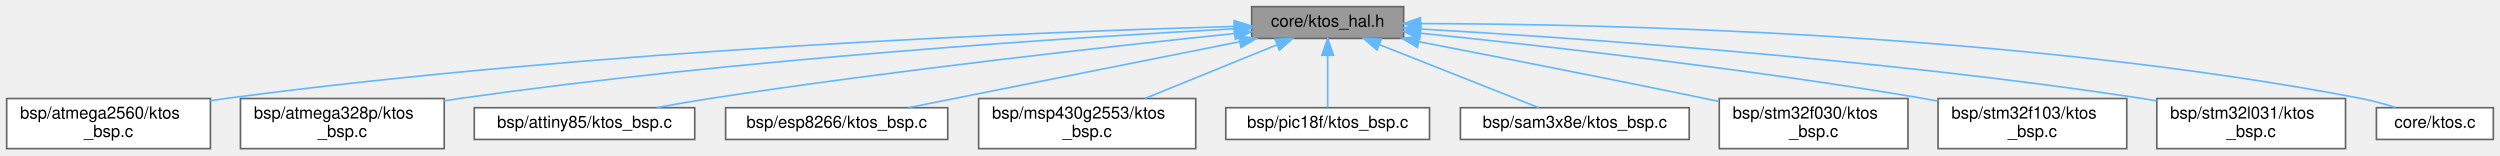
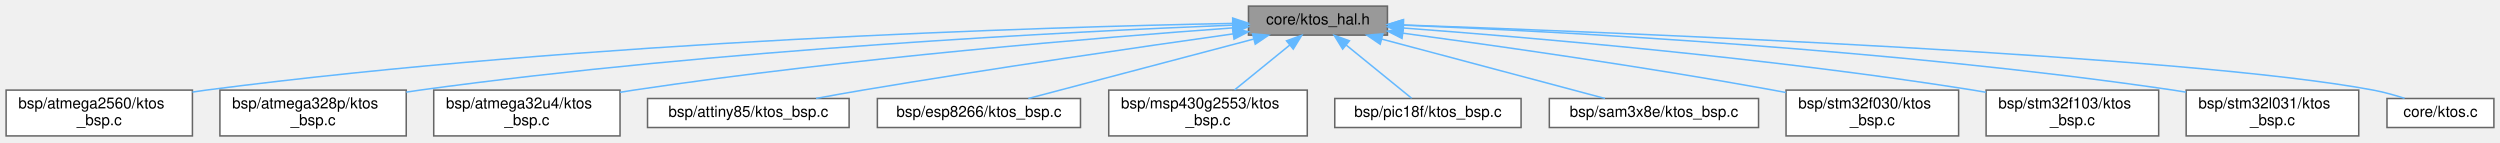
- <svg xmlns="http://www.w3.org/2000/svg" xmlns:xlink="http://www.w3.org/1999/xlink" width="1497pt" height="93pt" viewBox="0.00 0.00 1497.00 93.00">
+ <svg xmlns="http://www.w3.org/2000/svg" xmlns:xlink="http://www.w3.org/1999/xlink" width="1637pt" height="93pt" viewBox="0.00 0.00 1637.00 93.00">
  <g id="graph0" class="graph" transform="scale(1 1) rotate(0) translate(4 89)">
    <g id="Node000001" class="node">
      <g id="a_Node000001">
        <a xlink:title="KTOS Hardware Abstraction Layer (HAL) interface.">
-           <polygon fill="#999999" stroke="#666666" points="836.5,-85 745.5,-85 745.5,-66 836.5,-66 836.5,-85" />
-           <text text-anchor="middle" x="791" y="-73" font-family="Helvetica,sans-Serif" font-size="10.00">core/ktos_hal.h</text>
+           <polygon fill="#999999" stroke="#666666" points="904.5,-85 813.5,-85 813.5,-66 904.5,-66 904.5,-85" />
+           <text text-anchor="middle" x="859" y="-73" font-family="Helvetica,sans-Serif" font-size="10.00">core/ktos_hal.h</text>
        </a>
      </g>
    </g>
    <g id="Node000002" class="node">
      <g id="a_Node000002">
        <a xlink:href="atmega2560_2ktos__bsp_8c.html" target="_top" xlink:title="KTOS Board Support Package — ATmega2560 (AVR 8-bit)">
          <polygon fill="white" stroke="#666666" points="122,-30 0,-30 0,0 122,0 122,-30" />
          <text text-anchor="start" x="8" y="-18" font-family="Helvetica,sans-Serif" font-size="10.00">bsp/atmega2560/ktos</text>
          <text text-anchor="middle" x="61" y="-7" font-family="Helvetica,sans-Serif" font-size="10.00">_bsp.c</text>
        </a>
      </g>
    </g>
    <g id="edge1_Node000001_Node000002" class="edge">
      <g id="a_edge1_Node000001_Node000002">
        <a xlink:title=" ">
-           <path fill="none" stroke="#63b8ff" d="M734.95,-73.18C620.83,-69.95 353.44,-59.62 131,-30 128.05,-29.61 125.04,-29.17 122.01,-28.69" />
-           <polygon fill="#63b8ff" stroke="#63b8ff" points="735.09,-76.68 745.19,-73.46 735.29,-69.69 735.09,-76.68" />
+           <path fill="none" stroke="#63b8ff" d="M802.98,-73.67C680.56,-71.3 380.21,-62.38 131,-30 128.05,-29.62 125.04,-29.18 122,-28.71" />
+           <polygon fill="#63b8ff" stroke="#63b8ff" points="803.16,-77.18 813.22,-73.87 803.29,-70.18 803.16,-77.18" />
        </a>
      </g>
    </g>
    <g id="Node000003" class="node">
      <g id="a_Node000003">
        <a xlink:href="atmega328p_2ktos__bsp_8c.html" target="_top" xlink:title="KTOS Board Support Package — ATmega328P (AVR 8-bit)">
          <polygon fill="white" stroke="#666666" points="262,-30 140,-30 140,0 262,0 262,-30" />
          <text text-anchor="start" x="148" y="-18" font-family="Helvetica,sans-Serif" font-size="10.00">bsp/atmega328p/ktos</text>
          <text text-anchor="middle" x="201" y="-7" font-family="Helvetica,sans-Serif" font-size="10.00">_bsp.c</text>
        </a>
      </g>
    </g>
    <g id="edge2_Node000001_Node000003" class="edge">
      <g id="a_edge2_Node000001_Node000003">
        <a xlink:title=" ">
-           <path fill="none" stroke="#63b8ff" d="M735.24,-71.78C639.79,-66.67 439.12,-53.93 271,-30 268.06,-29.58 265.05,-29.12 262.01,-28.62" />
-           <polygon fill="#63b8ff" stroke="#63b8ff" points="735.07,-75.28 745.25,-72.31 735.44,-68.29 735.07,-75.28" />
+           <path fill="none" stroke="#63b8ff" d="M803.41,-72.55C698.78,-68.38 465.59,-56.72 271,-30 268.05,-29.6 265.04,-29.14 262.01,-28.66" />
+           <polygon fill="#63b8ff" stroke="#63b8ff" points="803.3,-76.05 813.43,-72.94 803.57,-69.06 803.3,-76.05" />
        </a>
      </g>
    </g>
    <g id="Node000004" class="node">
      <g id="a_Node000004">
-         <a xlink:href="attiny85_2ktos__bsp_8c.html" target="_top" xlink:title="KTOS Board Support Package — ATtiny85 (AVR 8-bit)">
-           <polygon fill="white" stroke="#666666" points="412,-24.5 280,-24.5 280,-5.5 412,-5.5 412,-24.5" />
-           <text text-anchor="middle" x="346" y="-12.5" font-family="Helvetica,sans-Serif" font-size="10.00">bsp/attiny85/ktos_bsp.c</text>
+         <a xlink:href="atmega32u4_2ktos__bsp_8c.html" target="_top" xlink:title="KTOS Board Support Package — ATmega32U4 (AVR 8-bit)">
+           <polygon fill="white" stroke="#666666" points="402,-30 280,-30 280,0 402,0 402,-30" />
+           <text text-anchor="start" x="288" y="-18" font-family="Helvetica,sans-Serif" font-size="10.00">bsp/atmega32u4/ktos</text>
+           <text text-anchor="middle" x="341" y="-7" font-family="Helvetica,sans-Serif" font-size="10.00">_bsp.c</text>
        </a>
      </g>
    </g>
    <g id="edge3_Node000001_Node000004" class="edge">
      <g id="a_edge3_Node000001_Node000004">
        <a xlink:title=" ">
-           <path fill="none" stroke="#63b8ff" d="M735.02,-68.91C662.42,-61.4 531.94,-47.01 421,-30 410.66,-28.41 399.55,-26.47 389.15,-24.55" />
-           <polygon fill="#63b8ff" stroke="#63b8ff" points="735,-72.43 745.3,-69.97 735.71,-65.46 735,-72.43" />
+           <path fill="none" stroke="#63b8ff" d="M803.15,-70.73C718.17,-64.59 551.44,-50.97 411,-30 408.06,-29.56 405.05,-29.08 402.02,-28.57" />
+           <polygon fill="#63b8ff" stroke="#63b8ff" points="803.12,-74.23 813.35,-71.46 803.62,-67.25 803.12,-74.23" />
        </a>
      </g>
    </g>
    <g id="Node000005" class="node">
      <g id="a_Node000005">
-         <a xlink:href="esp8266_2ktos__bsp_8c.html" target="_top" xlink:title="KTOS Board Support Package — ESP8266 (Xtensa LX106) — partial.">
-           <polygon fill="white" stroke="#666666" points="563.5,-24.5 430.5,-24.5 430.5,-5.5 563.5,-5.5 563.5,-24.5" />
-           <text text-anchor="middle" x="497" y="-12.5" font-family="Helvetica,sans-Serif" font-size="10.00">bsp/esp8266/ktos_bsp.c</text>
+         <a xlink:href="attiny85_2ktos__bsp_8c.html" target="_top" xlink:title="KTOS Board Support Package — ATtiny85 (AVR 8-bit)">
+           <polygon fill="white" stroke="#666666" points="552,-24.5 420,-24.5 420,-5.5 552,-5.5 552,-24.5" />
+           <text text-anchor="middle" x="486" y="-12.5" font-family="Helvetica,sans-Serif" font-size="10.00">bsp/attiny85/ktos_bsp.c</text>
        </a>
      </g>
    </g>
    <g id="edge4_Node000001_Node000005" class="edge">
      <g id="a_edge4_Node000001_Node000005">
        <a xlink:title=" ">
-           <path fill="none" stroke="#63b8ff" d="M738.4,-64.03C681.66,-52.74 592.41,-34.98 539.8,-24.52" />
-           <polygon fill="#63b8ff" stroke="#63b8ff" points="737.76,-67.47 748.25,-65.99 739.13,-60.61 737.76,-67.47" />
+           <path fill="none" stroke="#63b8ff" d="M803.48,-66.82C743.55,-58.39 645.37,-44.17 561,-30 551.07,-28.33 540.43,-26.42 530.37,-24.56" />
+           <polygon fill="#63b8ff" stroke="#63b8ff" points="803.09,-70.3 813.48,-68.23 804.06,-63.37 803.09,-70.3" />
        </a>
      </g>
    </g>
    <g id="Node000006" class="node">
      <g id="a_Node000006">
-         <a xlink:href="msp430g2553_2ktos__bsp_8c.html" target="_top" xlink:title="KTOS Board Support Package — MSP430G2553 (MSP430 16-bit)">
-           <polygon fill="white" stroke="#666666" points="712,-30 582,-30 582,0 712,0 712,-30" />
-           <text text-anchor="start" x="590" y="-18" font-family="Helvetica,sans-Serif" font-size="10.00">bsp/msp430g2553/ktos</text>
-           <text text-anchor="middle" x="647" y="-7" font-family="Helvetica,sans-Serif" font-size="10.00">_bsp.c</text>
+         <a xlink:href="esp8266_2ktos__bsp_8c.html" target="_top" xlink:title="KTOS Board Support Package — ESP8266 (Xtensa LX106) — partial.">
+           <polygon fill="white" stroke="#666666" points="703.5,-24.5 570.5,-24.5 570.5,-5.5 703.5,-5.5 703.5,-24.5" />
+           <text text-anchor="middle" x="637" y="-12.5" font-family="Helvetica,sans-Serif" font-size="10.00">bsp/esp8266/ktos_bsp.c</text>
        </a>
      </g>
    </g>
    <g id="edge5_Node000001_Node000006" class="edge">
      <g id="a_edge5_Node000001_Node000006">
        <a xlink:title=" ">
-           <path fill="none" stroke="#63b8ff" d="M760.74,-62.21C737.63,-52.82 705.75,-39.87 681.62,-30.06" />
-           <polygon fill="#63b8ff" stroke="#63b8ff" points="759.48,-65.47 770.06,-65.99 762.11,-58.99 759.48,-65.47" />
+           <path fill="none" stroke="#63b8ff" d="M816.86,-63.4C773.94,-52.08 708.3,-34.79 669.32,-24.52" />
+           <polygon fill="#63b8ff" stroke="#63b8ff" points="816.16,-66.83 826.72,-65.99 817.94,-60.06 816.16,-66.83" />
        </a>
      </g>
    </g>
    <g id="Node000007" class="node">
      <g id="a_Node000007">
-         <a xlink:href="pic18f_2ktos__bsp_8c.html" target="_top" xlink:title="KTOS Board Support Package — PIC18F4550 (PIC18 8-bit) [Experimental].">
-           <polygon fill="white" stroke="#666666" points="852,-24.5 730,-24.5 730,-5.5 852,-5.5 852,-24.5" />
-           <text text-anchor="middle" x="791" y="-12.5" font-family="Helvetica,sans-Serif" font-size="10.00">bsp/pic18f/ktos_bsp.c</text>
+         <a xlink:href="msp430g2553_2ktos__bsp_8c.html" target="_top" xlink:title="KTOS Board Support Package — MSP430G2553 (MSP430 16-bit)">
+           <polygon fill="white" stroke="#666666" points="852,-30 722,-30 722,0 852,0 852,-30" />
+           <text text-anchor="start" x="730" y="-18" font-family="Helvetica,sans-Serif" font-size="10.00">bsp/msp430g2553/ktos</text>
+           <text text-anchor="middle" x="787" y="-7" font-family="Helvetica,sans-Serif" font-size="10.00">_bsp.c</text>
        </a>
      </g>
    </g>
    <g id="edge6_Node000001_Node000007" class="edge">
      <g id="a_edge6_Node000001_Node000007">
        <a xlink:title=" ">
-           <path fill="none" stroke="#63b8ff" d="M791,-55.66C791,-45.24 791,-32.8 791,-24.67" />
-           <polygon fill="#63b8ff" stroke="#63b8ff" points="787.5,-55.87 791,-65.87 794.5,-55.87 787.5,-55.87" />
+           <path fill="none" stroke="#63b8ff" d="M840.54,-59.5C829.4,-50.45 815.31,-39 804.37,-30.11" />
+           <polygon fill="#63b8ff" stroke="#63b8ff" points="838.41,-62.28 848.38,-65.87 842.82,-56.85 838.41,-62.28" />
        </a>
      </g>
    </g>
    <g id="Node000008" class="node">
      <g id="a_Node000008">
-         <a xlink:href="sam3x8e_2ktos__bsp_8c.html" target="_top" xlink:title="KTOS Board Support Package — Atmel SAM3X8E (ARM Cortex-M3)">
-           <polygon fill="white" stroke="#666666" points="1007.5,-24.5 870.5,-24.5 870.5,-5.5 1007.5,-5.5 1007.5,-24.5" />
-           <text text-anchor="middle" x="939" y="-12.5" font-family="Helvetica,sans-Serif" font-size="10.00">bsp/sam3x8e/ktos_bsp.c</text>
+         <a xlink:href="pic18f_2ktos__bsp_8c.html" target="_top" xlink:title="KTOS Board Support Package — PIC18F4550 (PIC18 8-bit) [Experimental].">
+           <polygon fill="white" stroke="#666666" points="992,-24.5 870,-24.5 870,-5.5 992,-5.5 992,-24.5" />
+           <text text-anchor="middle" x="931" y="-12.5" font-family="Helvetica,sans-Serif" font-size="10.00">bsp/pic18f/ktos_bsp.c</text>
        </a>
      </g>
    </g>
    <g id="edge7_Node000001_Node000008" class="edge">
      <g id="a_edge7_Node000001_Node000008">
        <a xlink:title=" ">
-           <path fill="none" stroke="#63b8ff" d="M822.04,-62.23C850.64,-50.92 892.34,-34.44 917.45,-24.52" />
-           <polygon fill="#63b8ff" stroke="#63b8ff" points="820.53,-59.06 812.52,-65.99 823.11,-65.57 820.53,-59.06" />
+           <path fill="none" stroke="#63b8ff" d="M877.42,-59.54C891.01,-48.49 909.04,-33.84 920.33,-24.67" />
+           <polygon fill="#63b8ff" stroke="#63b8ff" points="875.18,-56.85 869.62,-65.87 879.59,-62.28 875.18,-56.85" />
        </a>
      </g>
    </g>
    <g id="Node000009" class="node">
      <g id="a_Node000009">
-         <a xlink:href="stm32f030_2ktos__bsp_8c.html" target="_top" xlink:title="KTOS Board Support Package — STM32F030 (ARM Cortex-M0)">
-           <polygon fill="white" stroke="#666666" points="1138.5,-30 1025.5,-30 1025.5,0 1138.5,0 1138.5,-30" />
-           <text text-anchor="start" x="1033.5" y="-18" font-family="Helvetica,sans-Serif" font-size="10.00">bsp/stm32f030/ktos</text>
-           <text text-anchor="middle" x="1082" y="-7" font-family="Helvetica,sans-Serif" font-size="10.00">_bsp.c</text>
+         <a xlink:href="sam3x8e_2ktos__bsp_8c.html" target="_top" xlink:title="KTOS Board Support Package — Atmel SAM3X8E (ARM Cortex-M3)">
+           <polygon fill="white" stroke="#666666" points="1147.5,-24.5 1010.5,-24.5 1010.5,-5.5 1147.5,-5.5 1147.5,-24.5" />
+           <text text-anchor="middle" x="1079" y="-12.5" font-family="Helvetica,sans-Serif" font-size="10.00">bsp/sam3x8e/ktos_bsp.c</text>
        </a>
      </g>
    </g>
    <g id="edge8_Node000001_Node000009" class="edge">
      <g id="a_edge8_Node000001_Node000009">
        <a xlink:title=" ">
-           <path fill="none" stroke="#63b8ff" d="M845.66,-64.02C891.46,-55.17 958.56,-42.05 1017,-30 1019.71,-29.44 1022.49,-28.86 1025.29,-28.28" />
-           <polygon fill="#63b8ff" stroke="#63b8ff" points="844.8,-60.62 835.64,-65.95 846.13,-67.49 844.8,-60.62" />
+           <path fill="none" stroke="#63b8ff" d="M900.76,-63.4C943.3,-52.08 1008.34,-34.79 1046.97,-24.52" />
+           <polygon fill="#63b8ff" stroke="#63b8ff" points="899.75,-60.04 890.99,-65.99 901.55,-66.81 899.75,-60.04" />
        </a>
      </g>
    </g>
    <g id="Node000010" class="node">
      <g id="a_Node000010">
-         <a xlink:href="stm32f103_2ktos__bsp_8c.html" target="_top" xlink:title="KTOS Board Support Package — STM32F103 (ARM Cortex-M3)">
-           <polygon fill="white" stroke="#666666" points="1269.5,-30 1156.5,-30 1156.5,0 1269.5,0 1269.5,-30" />
-           <text text-anchor="start" x="1164.5" y="-18" font-family="Helvetica,sans-Serif" font-size="10.00">bsp/stm32f103/ktos</text>
-           <text text-anchor="middle" x="1213" y="-7" font-family="Helvetica,sans-Serif" font-size="10.00">_bsp.c</text>
+         <a xlink:href="stm32f030_2ktos__bsp_8c.html" target="_top" xlink:title="KTOS Board Support Package — STM32F030 (ARM Cortex-M0)">
+           <polygon fill="white" stroke="#666666" points="1278.5,-30 1165.5,-30 1165.5,0 1278.5,0 1278.5,-30" />
+           <text text-anchor="start" x="1173.5" y="-18" font-family="Helvetica,sans-Serif" font-size="10.00">bsp/stm32f030/ktos</text>
+           <text text-anchor="middle" x="1222" y="-7" font-family="Helvetica,sans-Serif" font-size="10.00">_bsp.c</text>
        </a>
      </g>
    </g>
    <g id="edge9_Node000001_Node000010" class="edge">
      <g id="a_edge9_Node000001_Node000010">
        <a xlink:title=" ">
-           <path fill="none" stroke="#63b8ff" d="M846.54,-69.11C916.94,-61.93 1041.91,-48 1148,-30 1150.73,-29.54 1153.52,-29.04 1156.34,-28.51" />
-           <polygon fill="#63b8ff" stroke="#63b8ff" points="846.15,-65.63 836.55,-70.12 846.85,-72.6 846.15,-65.63" />
+           <path fill="none" stroke="#63b8ff" d="M914.6,-67.28C974.59,-59.23 1072.84,-45.33 1157,-30 1159.73,-29.5 1162.51,-28.98 1165.32,-28.43" />
+           <polygon fill="#63b8ff" stroke="#63b8ff" points="914.04,-63.82 904.59,-68.61 914.96,-70.76 914.04,-63.82" />
        </a>
      </g>
    </g>
    <g id="Node000011" class="node">
      <g id="a_Node000011">
-         <a xlink:href="stm32l031_2ktos__bsp_8c.html" target="_top" xlink:title="KTOS Board Support Package — STM32L031 (ARM Cortex-M0+)">
-           <polygon fill="white" stroke="#666666" points="1400.5,-30 1287.5,-30 1287.5,0 1400.5,0 1400.5,-30" />
-           <text text-anchor="start" x="1295.5" y="-18" font-family="Helvetica,sans-Serif" font-size="10.00">bsp/stm32l031/ktos</text>
-           <text text-anchor="middle" x="1344" y="-7" font-family="Helvetica,sans-Serif" font-size="10.00">_bsp.c</text>
+         <a xlink:href="stm32f103_2ktos__bsp_8c.html" target="_top" xlink:title="KTOS Board Support Package — STM32F103 (ARM Cortex-M3)">
+           <polygon fill="white" stroke="#666666" points="1409.5,-30 1296.5,-30 1296.5,0 1409.5,0 1409.5,-30" />
+           <text text-anchor="start" x="1304.5" y="-18" font-family="Helvetica,sans-Serif" font-size="10.00">bsp/stm32f103/ktos</text>
+           <text text-anchor="middle" x="1353" y="-7" font-family="Helvetica,sans-Serif" font-size="10.00">_bsp.c</text>
        </a>
      </g>
    </g>
    <g id="edge10_Node000001_Node000011" class="edge">
      <g id="a_edge10_Node000001_Node000011">
        <a xlink:title=" ">
-           <path fill="none" stroke="#63b8ff" d="M846.72,-71.62C937.62,-66.43 1123.32,-53.77 1279,-30 1281.74,-29.58 1284.54,-29.12 1287.35,-28.62" />
-           <polygon fill="#63b8ff" stroke="#63b8ff" points="846.42,-68.13 836.64,-72.19 846.82,-75.12 846.42,-68.13" />
+           <path fill="none" stroke="#63b8ff" d="M914.72,-70.67C996.79,-64.58 1154.86,-51.18 1288,-30 1290.74,-29.56 1293.53,-29.09 1296.35,-28.58" />
+           <polygon fill="#63b8ff" stroke="#63b8ff" points="914.33,-67.19 904.61,-71.41 914.84,-74.17 914.33,-67.19" />
        </a>
      </g>
    </g>
    <g id="Node000012" class="node">
      <g id="a_Node000012">
-         <a xlink:href="ktos_8c.html" target="_top" xlink:title="KTOS cooperative scheduler implementation.">
-           <polygon fill="white" stroke="#666666" points="1489,-24.5 1419,-24.5 1419,-5.5 1489,-5.5 1489,-24.5" />
-           <text text-anchor="middle" x="1454" y="-12.5" font-family="Helvetica,sans-Serif" font-size="10.00">core/ktos.c</text>
+         <a xlink:href="stm32l031_2ktos__bsp_8c.html" target="_top" xlink:title="KTOS Board Support Package — STM32L031 (ARM Cortex-M0+)">
+           <polygon fill="white" stroke="#666666" points="1540.5,-30 1427.5,-30 1427.5,0 1540.5,0 1540.5,-30" />
+           <text text-anchor="start" x="1435.5" y="-18" font-family="Helvetica,sans-Serif" font-size="10.00">bsp/stm32l031/ktos</text>
+           <text text-anchor="middle" x="1484" y="-7" font-family="Helvetica,sans-Serif" font-size="10.00">_bsp.c</text>
        </a>
      </g>
    </g>
    <g id="edge11_Node000001_Node000012" class="edge">
      <g id="a_edge11_Node000001_Node000012">
        <a xlink:title=" ">
-           <path fill="none" stroke="#63b8ff" d="M846.64,-74.88C955.74,-74.65 1205,-69.41 1410,-30 1416.77,-28.7 1423.96,-26.69 1430.52,-24.6" />
-           <polygon fill="#63b8ff" stroke="#63b8ff" points="846.52,-71.38 836.52,-74.88 846.53,-78.38 846.52,-71.38" />
+           <path fill="none" stroke="#63b8ff" d="M914.87,-72.52C1015.94,-68.39 1235.64,-56.91 1419,-30 1421.74,-29.6 1424.54,-29.15 1427.36,-28.66" />
+           <polygon fill="#63b8ff" stroke="#63b8ff" points="914.45,-69.03 904.6,-72.93 914.73,-76.03 914.45,-69.03" />
+         </a>
+       </g>
+     </g>
+     <g id="Node000013" class="node">
+       <g id="a_Node000013">
+         <a xlink:href="ktos_8c.html" target="_top" xlink:title="KTOS cooperative scheduler implementation.">
+           <polygon fill="white" stroke="#666666" points="1629,-24.5 1559,-24.5 1559,-5.5 1629,-5.5 1629,-24.5" />
+           <text text-anchor="middle" x="1594" y="-12.5" font-family="Helvetica,sans-Serif" font-size="10.00">core/ktos.c</text>
+         </a>
+       </g>
+     </g>
+     <g id="edge12_Node000001_Node000013" class="edge">
+       <g id="a_edge12_Node000001_Node000013">
+         <a xlink:title=" ">
+           <path fill="none" stroke="#63b8ff" d="M915.18,-72.65C1057.34,-67.68 1428.7,-52.85 1550,-30 1556.77,-28.72 1563.96,-26.73 1570.52,-24.63" />
+           <polygon fill="#63b8ff" stroke="#63b8ff" points="914.82,-69.16 904.94,-73 915.06,-76.15 914.82,-69.16" />
        </a>
      </g>
    </g>
  </g>
</svg>
